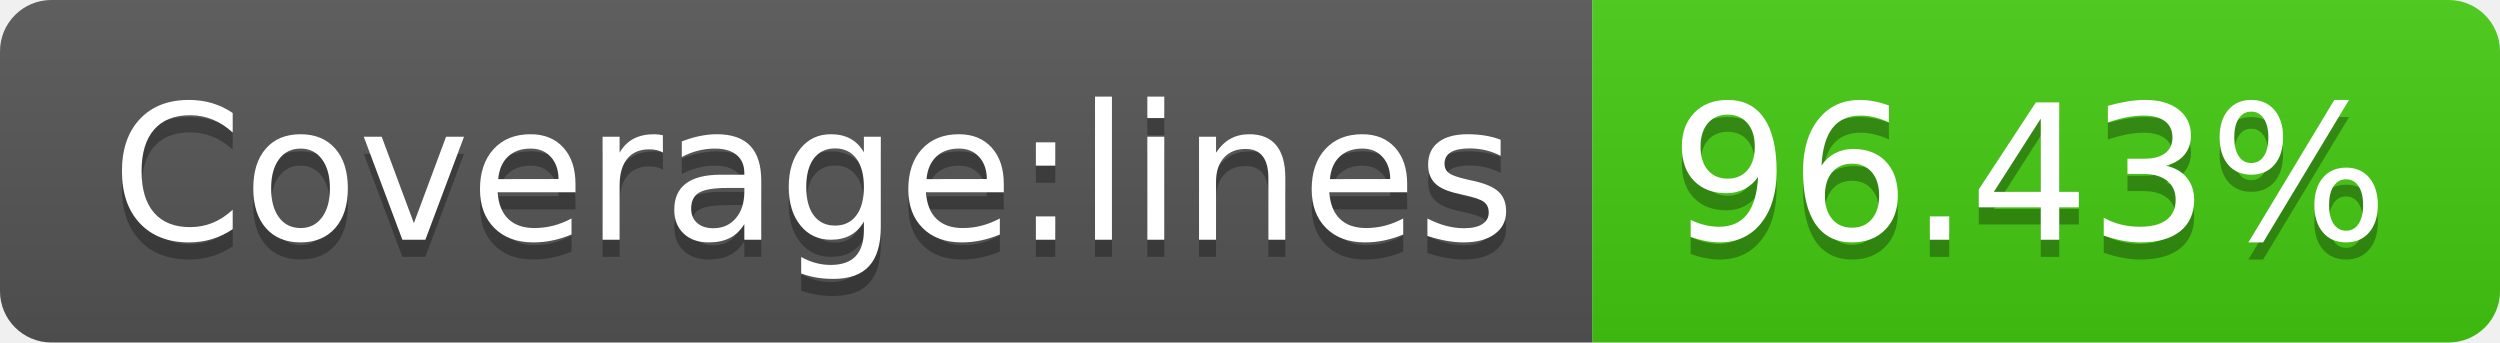
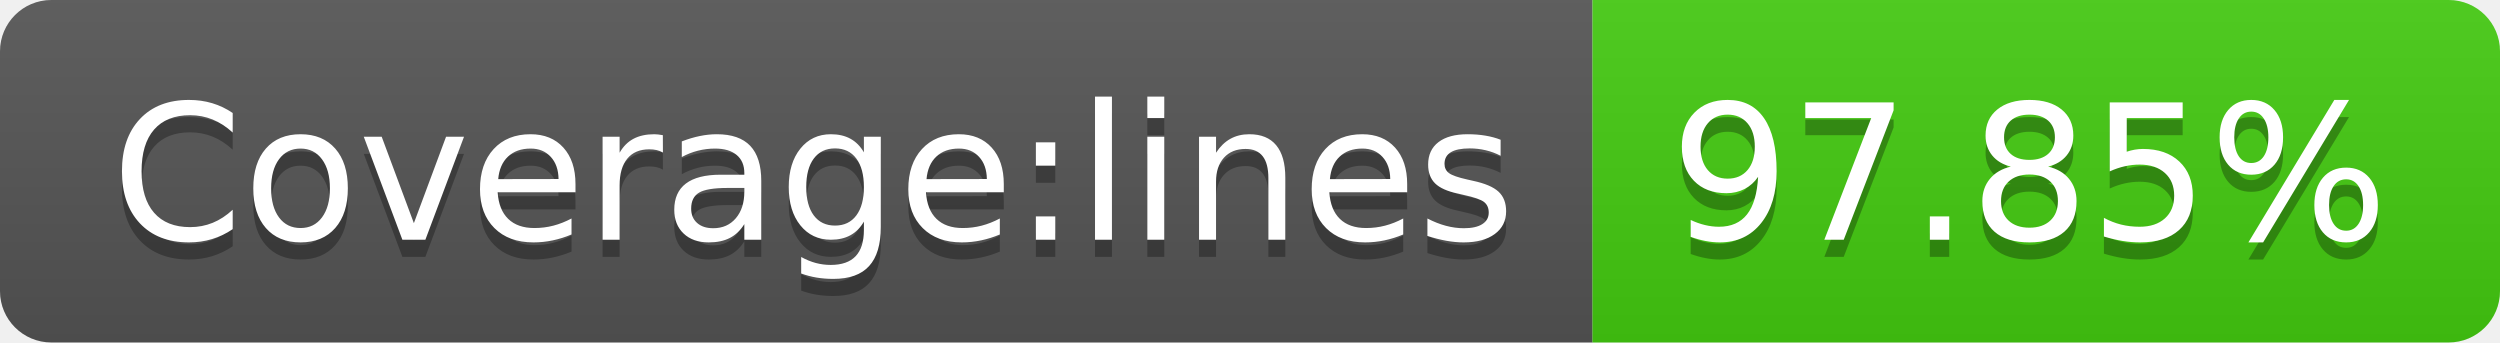
- <svg xmlns="http://www.w3.org/2000/svg" width="146" height="20" role="img" aria-label="Coverage:lines: 96.43%">
+ <svg xmlns="http://www.w3.org/2000/svg" width="146" height="20" role="img" aria-label="Coverage:lines: 97.85%">
  <linearGradient id="s" x2="0" y2="100%">
    <stop offset="0" stop-color="#bbb" stop-opacity=".1" />
    <stop offset="1" stop-opacity=".1" />
  </linearGradient>
  <clipPath id="r">
    <rect width="146" height="20" rx="3" fill="#fff" />
  </clipPath>
  <g clip-path="url(#r)">
    <rect width="93" height="20" fill="#555" />
    <rect x="93" width="53" height="20" fill="#4c1" />
    <rect width="146" height="20" fill="url(#s)" />
  </g>
  <g fill="#fff" text-anchor="middle" font-family="Verdana,Geneva,DejaVu Sans,sans-serif" text-rendering="geometricPrecision" font-size="110">
    <text aria-hidden="true" x="475" y="150" fill="#010101" fill-opacity=".3" transform="scale(.1)" textLength="830">Coverage:lines</text>
    <text x="475" y="140" transform="scale(.1)" fill="#fff" textLength="830">Coverage:lines</text>
-     <text aria-hidden="true" x="1185" y="150" fill="#010101" fill-opacity=".3" transform="scale(.1)" textLength="430">96.43%</text>
-     <text x="1185" y="140" transform="scale(.1)" fill="#fff" textLength="430">96.43%</text>
+     <text aria-hidden="true" x="1185" y="150" fill="#010101" fill-opacity=".3" transform="scale(.1)" textLength="430">97.85%</text>
+     <text x="1185" y="140" transform="scale(.1)" fill="#fff" textLength="430">97.85%</text>
  </g>
</svg>
